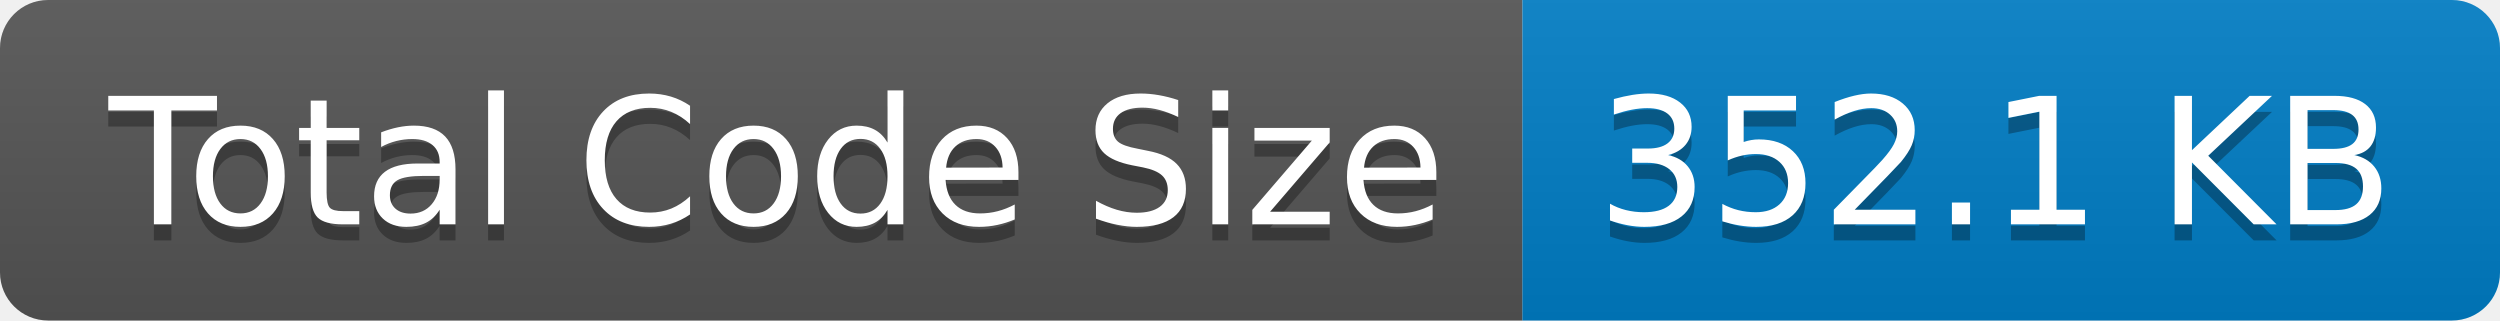
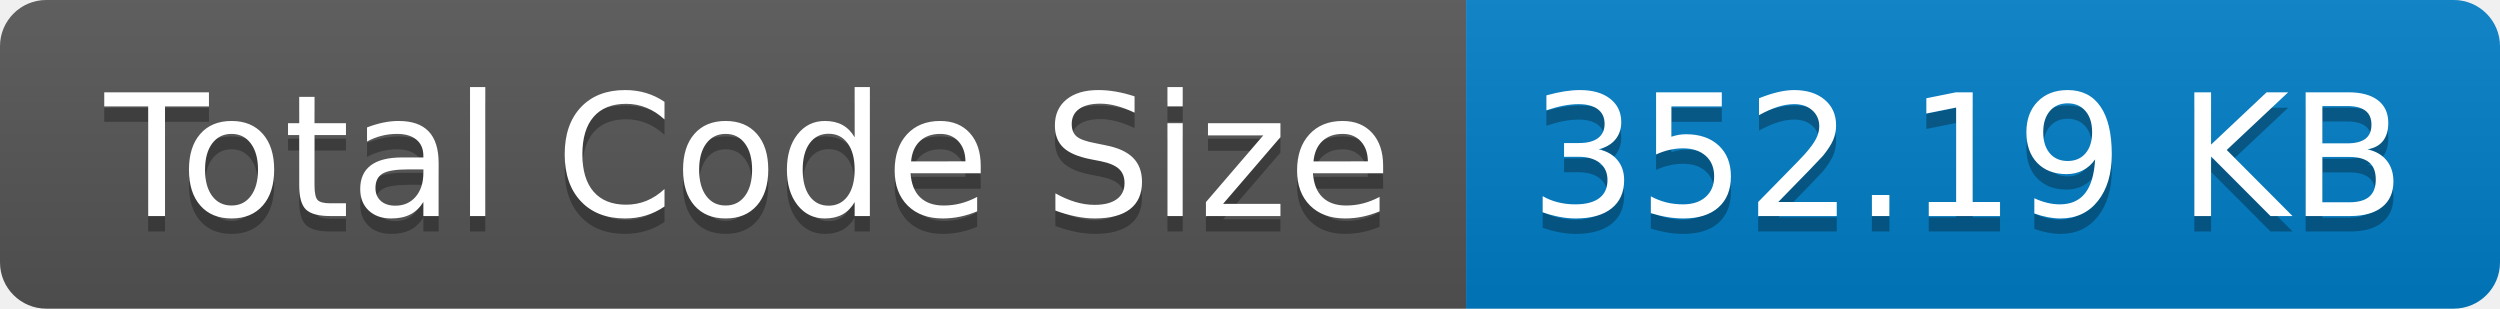
- <svg xmlns="http://www.w3.org/2000/svg" width="156" height="20" role="img" aria-label="Total Code Size: 352.1 KB">
+ <svg xmlns="http://www.w3.org/2000/svg" width="162" height="20" role="img" aria-label="Total Code Size: 352.19 KB">
  <linearGradient id="s" x2="0" y2="100%">
    <stop offset="0" stop-color="#bbb" stop-opacity=".1" />
    <stop offset="1" stop-opacity=".1" />
  </linearGradient>
  <clipPath id="r">
-     <rect width="156" height="20" rx="3" fill="#fff" />
+     <rect width="162" height="20" rx="3" fill="#fff" />
  </clipPath>
  <g clip-path="url(#r)">
    <rect width="95" height="20" fill="#555" />
-     <rect x="95" width="61" height="20" fill="#007ec6" />
-     <rect width="156" height="20" fill="url(#s)" />
+     <rect x="95" width="67" height="20" fill="#007ec6" />
+     <rect width="162" height="20" fill="url(#s)" />
  </g>
  <g fill="#fff" text-anchor="middle" font-family="Verdana,Geneva,DejaVu Sans,sans-serif" text-rendering="geometricPrecision" font-size="110">
    <text aria-hidden="true" x="485" y="150" fill="#010101" fill-opacity=".3" transform="scale(.1)" textLength="850">Total Code Size</text>
    <text x="485" y="140" transform="scale(.1)" fill="#fff" textLength="850">Total Code Size</text>
-     <text aria-hidden="true" x="1245" y="150" fill="#010101" fill-opacity=".3" transform="scale(.1)" textLength="510">352.1 KB</text>
-     <text x="1245" y="140" transform="scale(.1)" fill="#fff" textLength="510">352.1 KB</text>
+     <text aria-hidden="true" x="1275" y="150" fill="#010101" fill-opacity=".3" transform="scale(.1)" textLength="570">352.19 KB</text>
+     <text x="1275" y="140" transform="scale(.1)" fill="#fff" textLength="570">352.19 KB</text>
  </g>
</svg>
